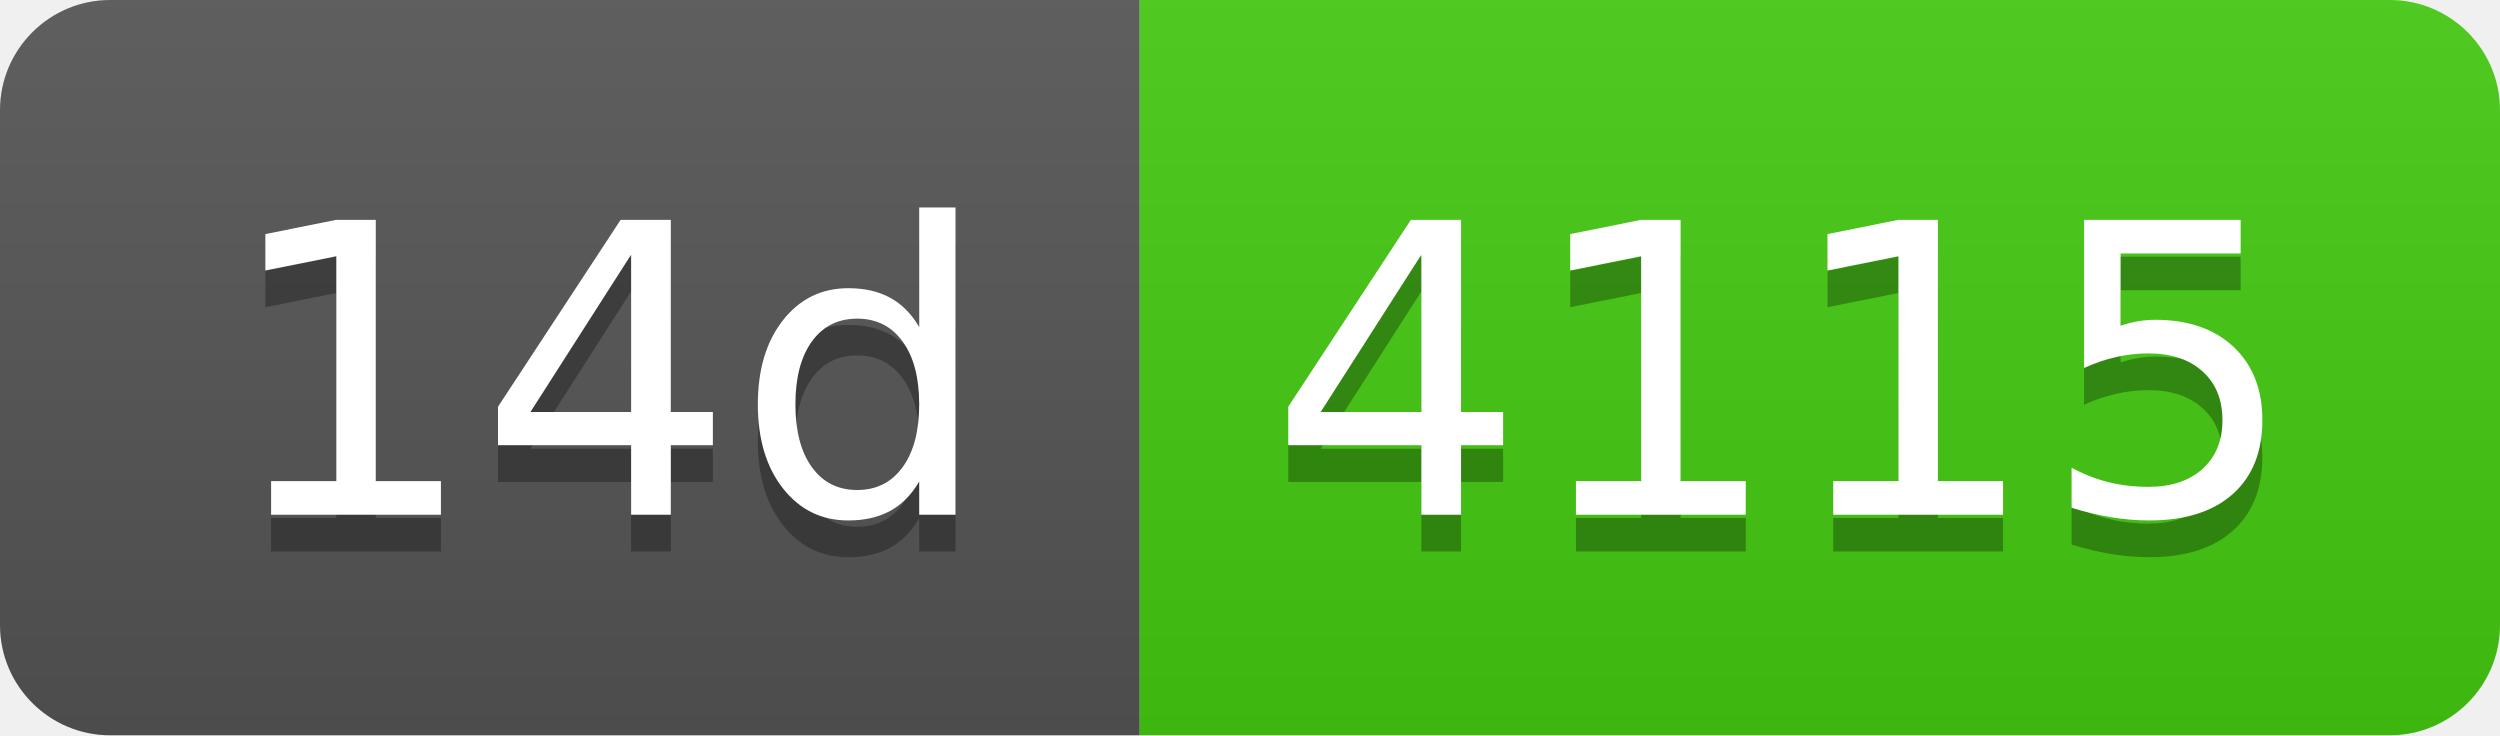
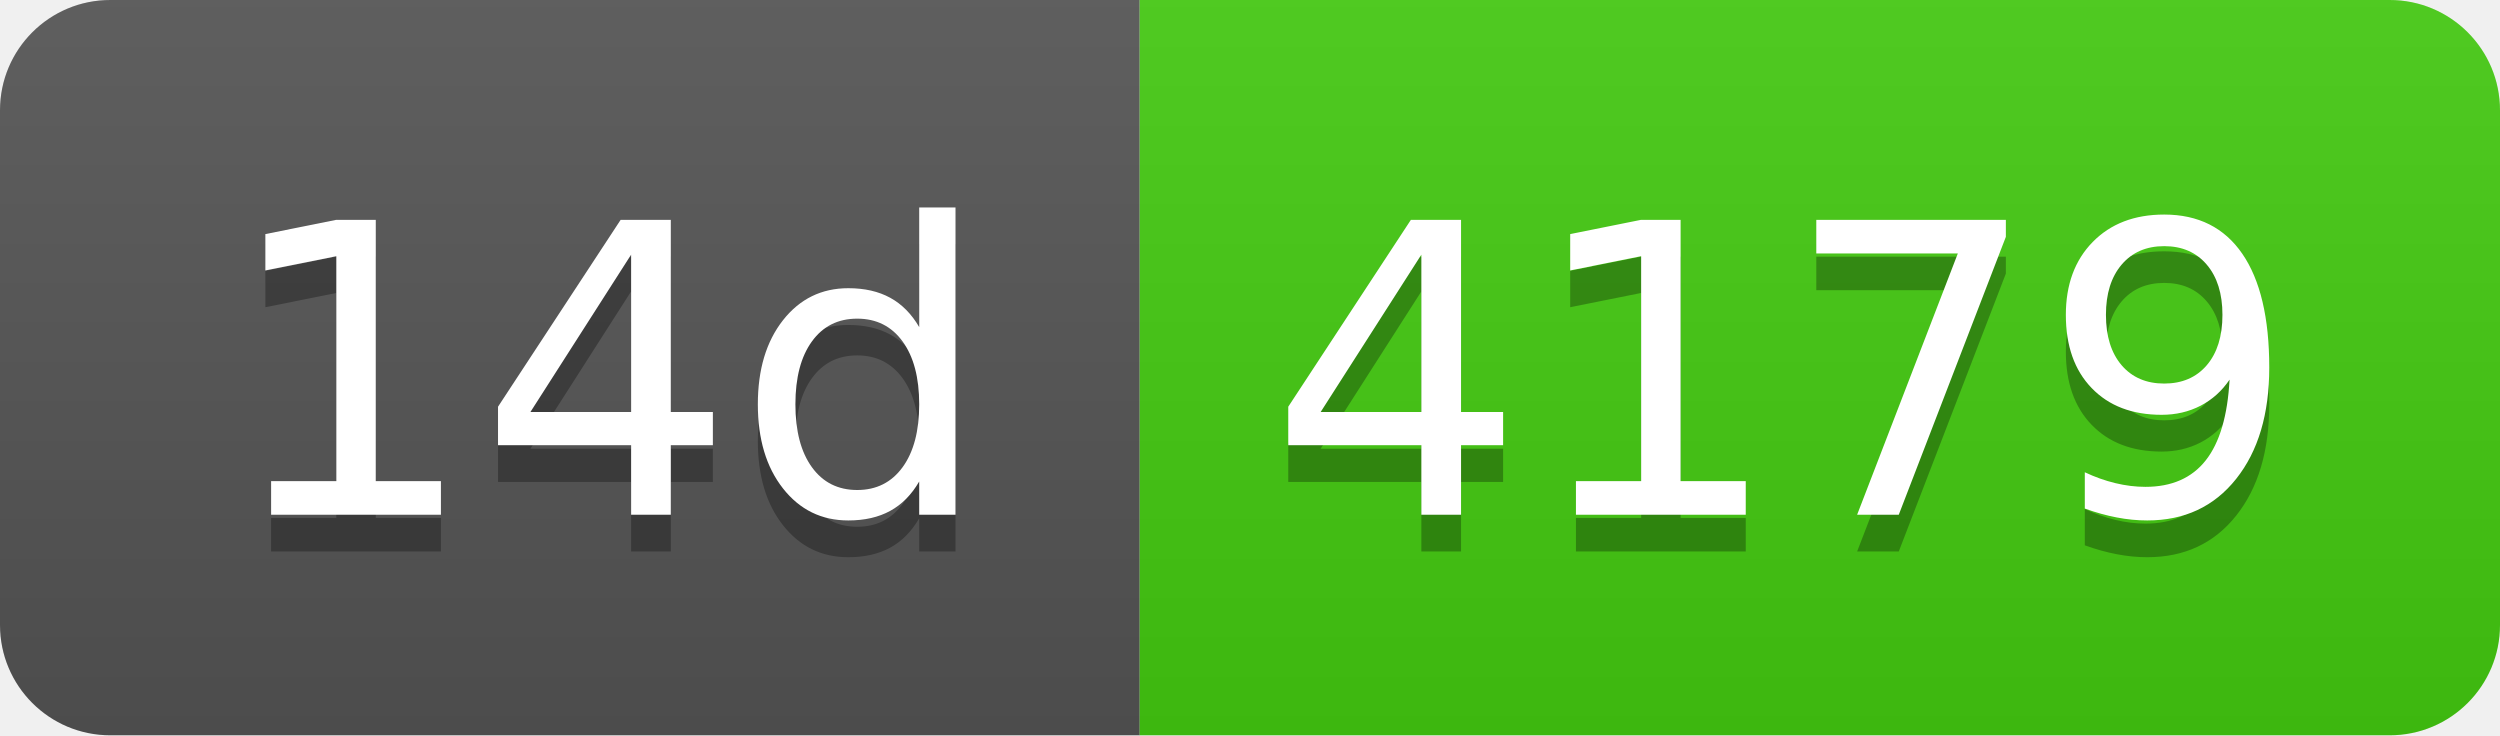
- <svg xmlns="http://www.w3.org/2000/svg" width="68" height="20" role="img" aria-label="14d: 4115">
+ <svg xmlns="http://www.w3.org/2000/svg" width="68" height="20" role="img" aria-label="14d: 4179">
  <linearGradient id="s" x2="0" y2="100%">
    <stop offset="0" stop-color="#bbb" stop-opacity=".1" />
    <stop offset="1" stop-opacity=".1" />
  </linearGradient>
  <clipPath id="r">
    <rect width="68" height="20" rx="3" fill="#fff" />
  </clipPath>
  <g clip-path="url(#r)">
    <rect width="31" height="20" fill="#555" />
    <rect x="31" width="37" height="20" fill="#4c1" />
    <rect width="68" height="20" fill="url(#s)" />
  </g>
  <g fill="#fff" text-anchor="middle" font-family="Verdana,Geneva,DejaVu Sans,sans-serif" text-rendering="geometricPrecision" font-size="110">
    <text aria-hidden="true" x="165" y="150" fill="#010101" fill-opacity=".3" transform="scale(.1)" textLength="210">14d</text>
    <text x="165" y="140" transform="scale(.1)" fill="#fff" textLength="210">14d</text>
-     <text aria-hidden="true" x="485" y="150" fill="#010101" fill-opacity=".3" transform="scale(.1)" textLength="270">4115</text>
-     <text x="485" y="140" transform="scale(.1)" fill="#fff" textLength="270">4115</text>
+     <text aria-hidden="true" x="485" y="150" fill="#010101" fill-opacity=".3" transform="scale(.1)" textLength="270">4179</text>
+     <text x="485" y="140" transform="scale(.1)" fill="#fff" textLength="270">4179</text>
  </g>
</svg>
